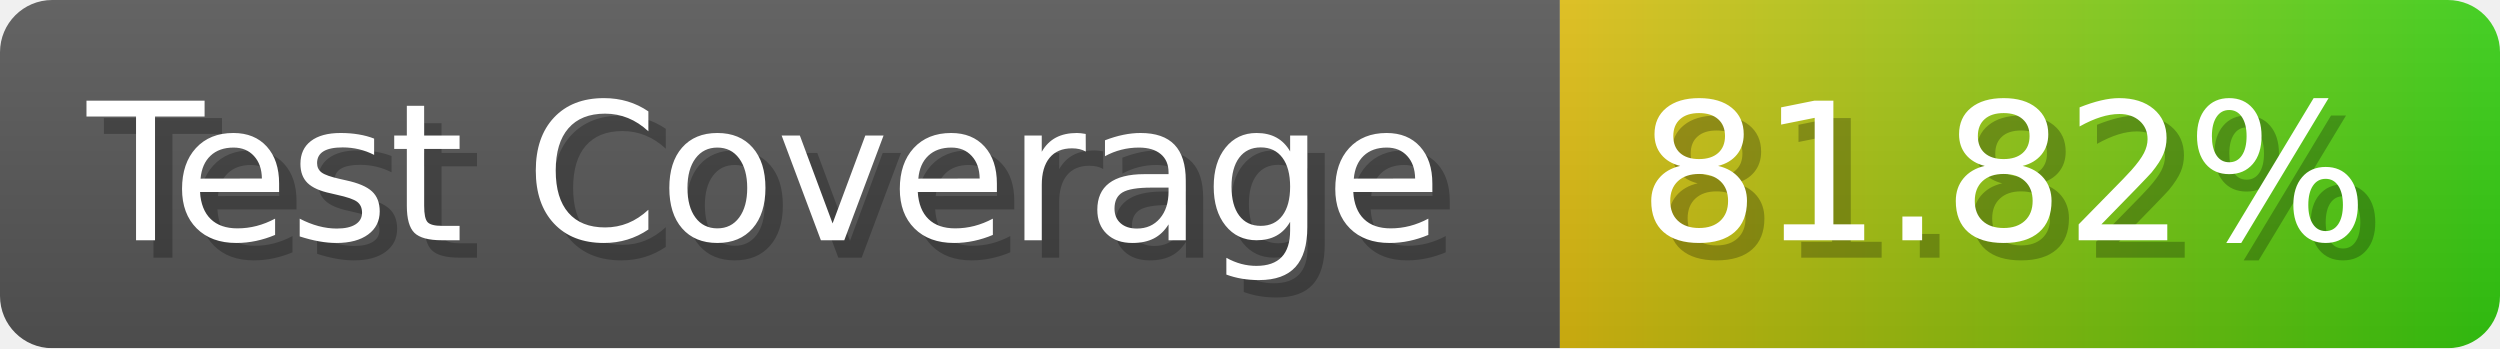
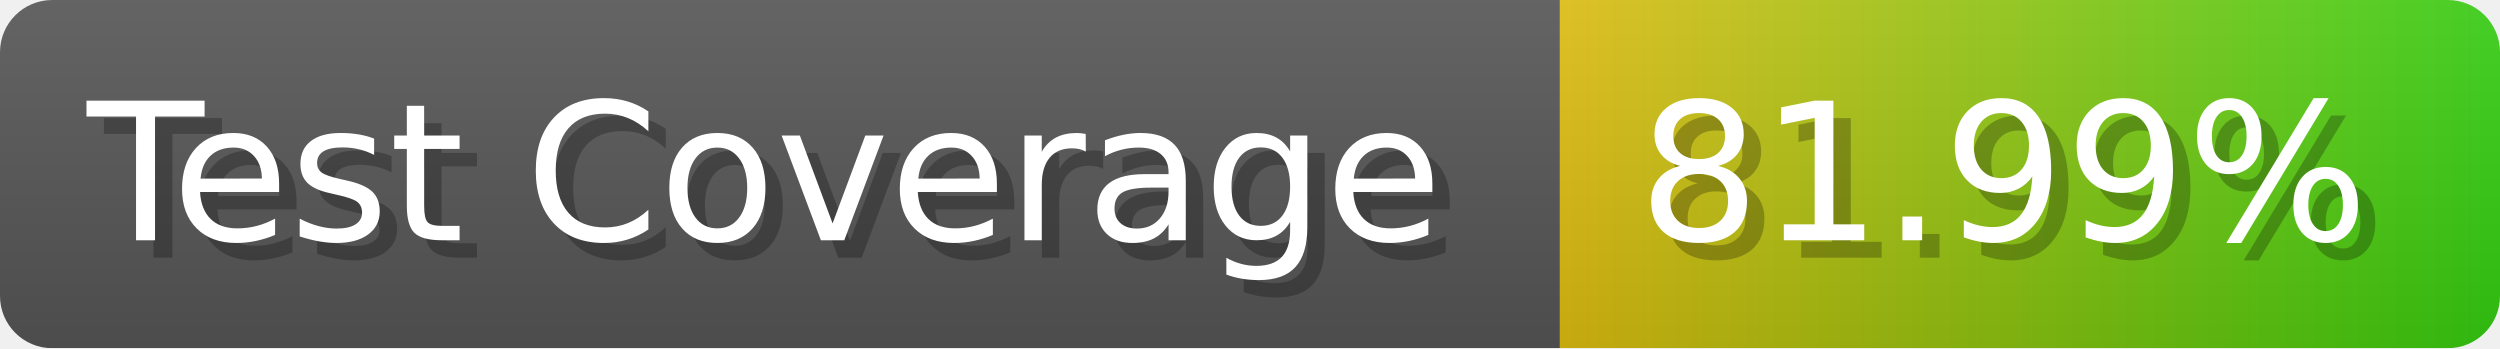
- <svg xmlns="http://www.w3.org/2000/svg" width="143.6" height="20" viewBox="0 0 1436 200" role="img" aria-label="Test Coverage: 81.82%">
+ <svg xmlns="http://www.w3.org/2000/svg" width="143.6" height="20" viewBox="0 0 1436 200" role="img" aria-label="Test Coverage: 81.99%">
  <linearGradient id="a" x2="0" y2="100%">
    <stop offset="0" stop-opacity=".1" stop-color="#EEE" />
    <stop offset="1" stop-opacity=".1" />
  </linearGradient>
  <mask id="m">
    <rect width="1436" height="200" rx="30" fill="#FFF" />
  </mask>
  <g mask="url(#m)">
    <rect width="896" height="200" fill="#555" />
    <rect width="540" height="200" fill="url(#x)" x="896" />
    <rect width="1436" height="200" fill="url(#a)" />
  </g>
  <g aria-hidden="true" fill="#fff" text-anchor="start" font-family="Verdana,DejaVu Sans,sans-serif" font-size="110">
    <text x="60" y="148" textLength="796" fill="#000" opacity="0.25">Test Coverage</text>
    <text x="50" y="138" textLength="796">Test Coverage</text>
-     <text x="951" y="148" textLength="440" fill="#000" opacity="0.25">81.82%</text>
-     <text x="941" y="138" textLength="440">81.82%</text>
+     <text x="951" y="148" textLength="440" fill="#000" opacity="0.25">81.99%</text>
+     <text x="941" y="138" textLength="440">81.99%</text>
  </g>
  <linearGradient id="x" x1="0%" y1="0%" x2="100%" y2="0%">
    <stop offset="0%" style="stop-color:#DB1" />
    <stop offset="100%" style="stop-color:#3C1" />
  </linearGradient>
</svg>
